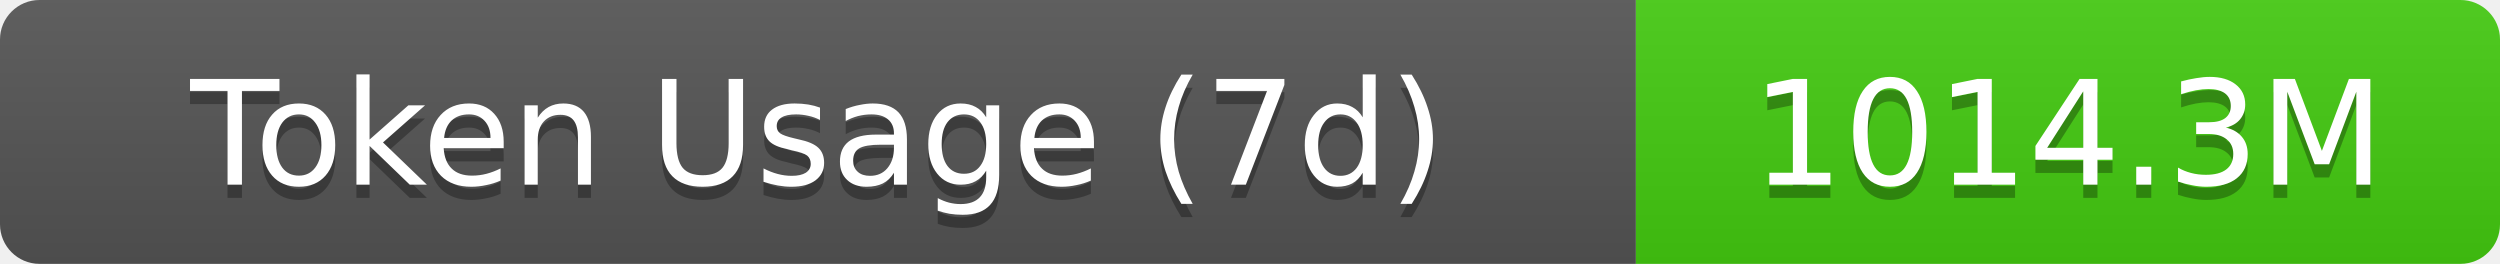
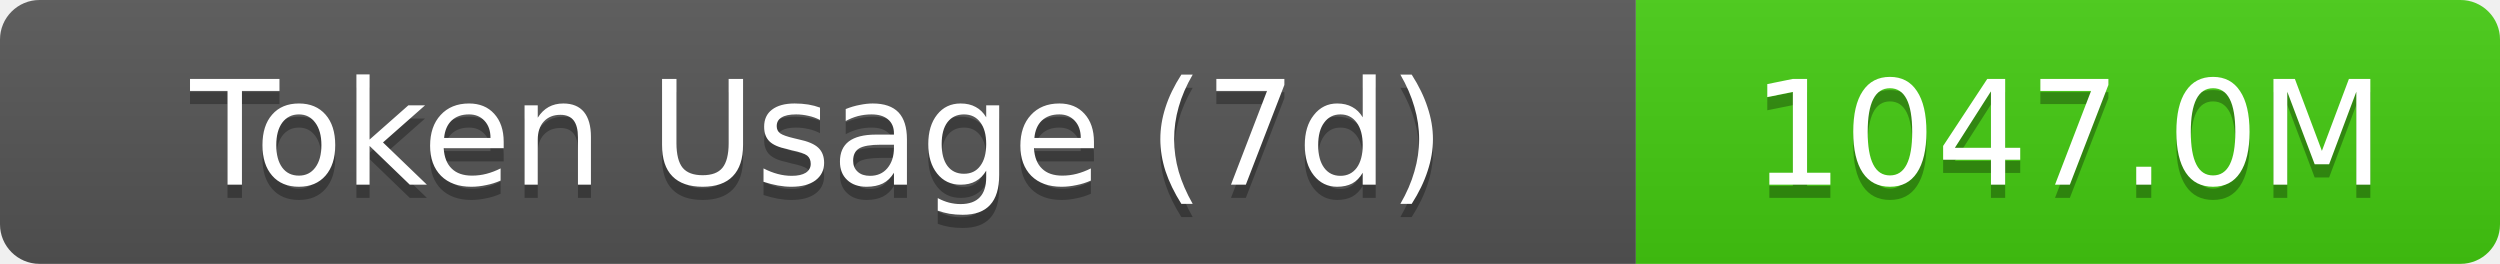
- <svg xmlns="http://www.w3.org/2000/svg" width="189.5" height="20" role="img" aria-label="Token Usage (7d): 1014.3M">
+ <svg xmlns="http://www.w3.org/2000/svg" width="189.5" height="20" role="img" aria-label="Token Usage (7d): 1047.0M">
  <linearGradient id="s" x2="0" y2="100%">
    <stop offset="0" stop-color="#bbb" stop-opacity=".1" />
    <stop offset="1" stop-opacity=".1" />
  </linearGradient>
  <clipPath id="r">
    <rect width="189.5" height="20" rx="3" fill="#fff" />
  </clipPath>
  <g clip-path="url(#r)">
    <rect width="124" height="20" fill="#555" />
    <rect x="124" width="65.5" height="20" fill="#4c1" />
    <rect width="189.5" height="20" fill="url(#s)" />
  </g>
  <g fill="#fff" text-anchor="middle" font-family="Verdana,Geneva,DejaVu Sans,sans-serif" text-rendering="geometricPrecision" font-size="11">
    <text aria-hidden="true" x="62" y="15" fill="#010101" fill-opacity=".3">Token Usage (7d)</text>
    <text x="62" y="14">Token Usage (7d)</text>
-     <text aria-hidden="true" x="156.75" y="15" fill="#010101" fill-opacity=".3">1014.3M</text>
-     <text x="156.75" y="14">1014.3M</text>
+     <text aria-hidden="true" x="156.75" y="15" fill="#010101" fill-opacity=".3">1047.0M</text>
+     <text x="156.75" y="14">1047.0M</text>
  </g>
</svg>
